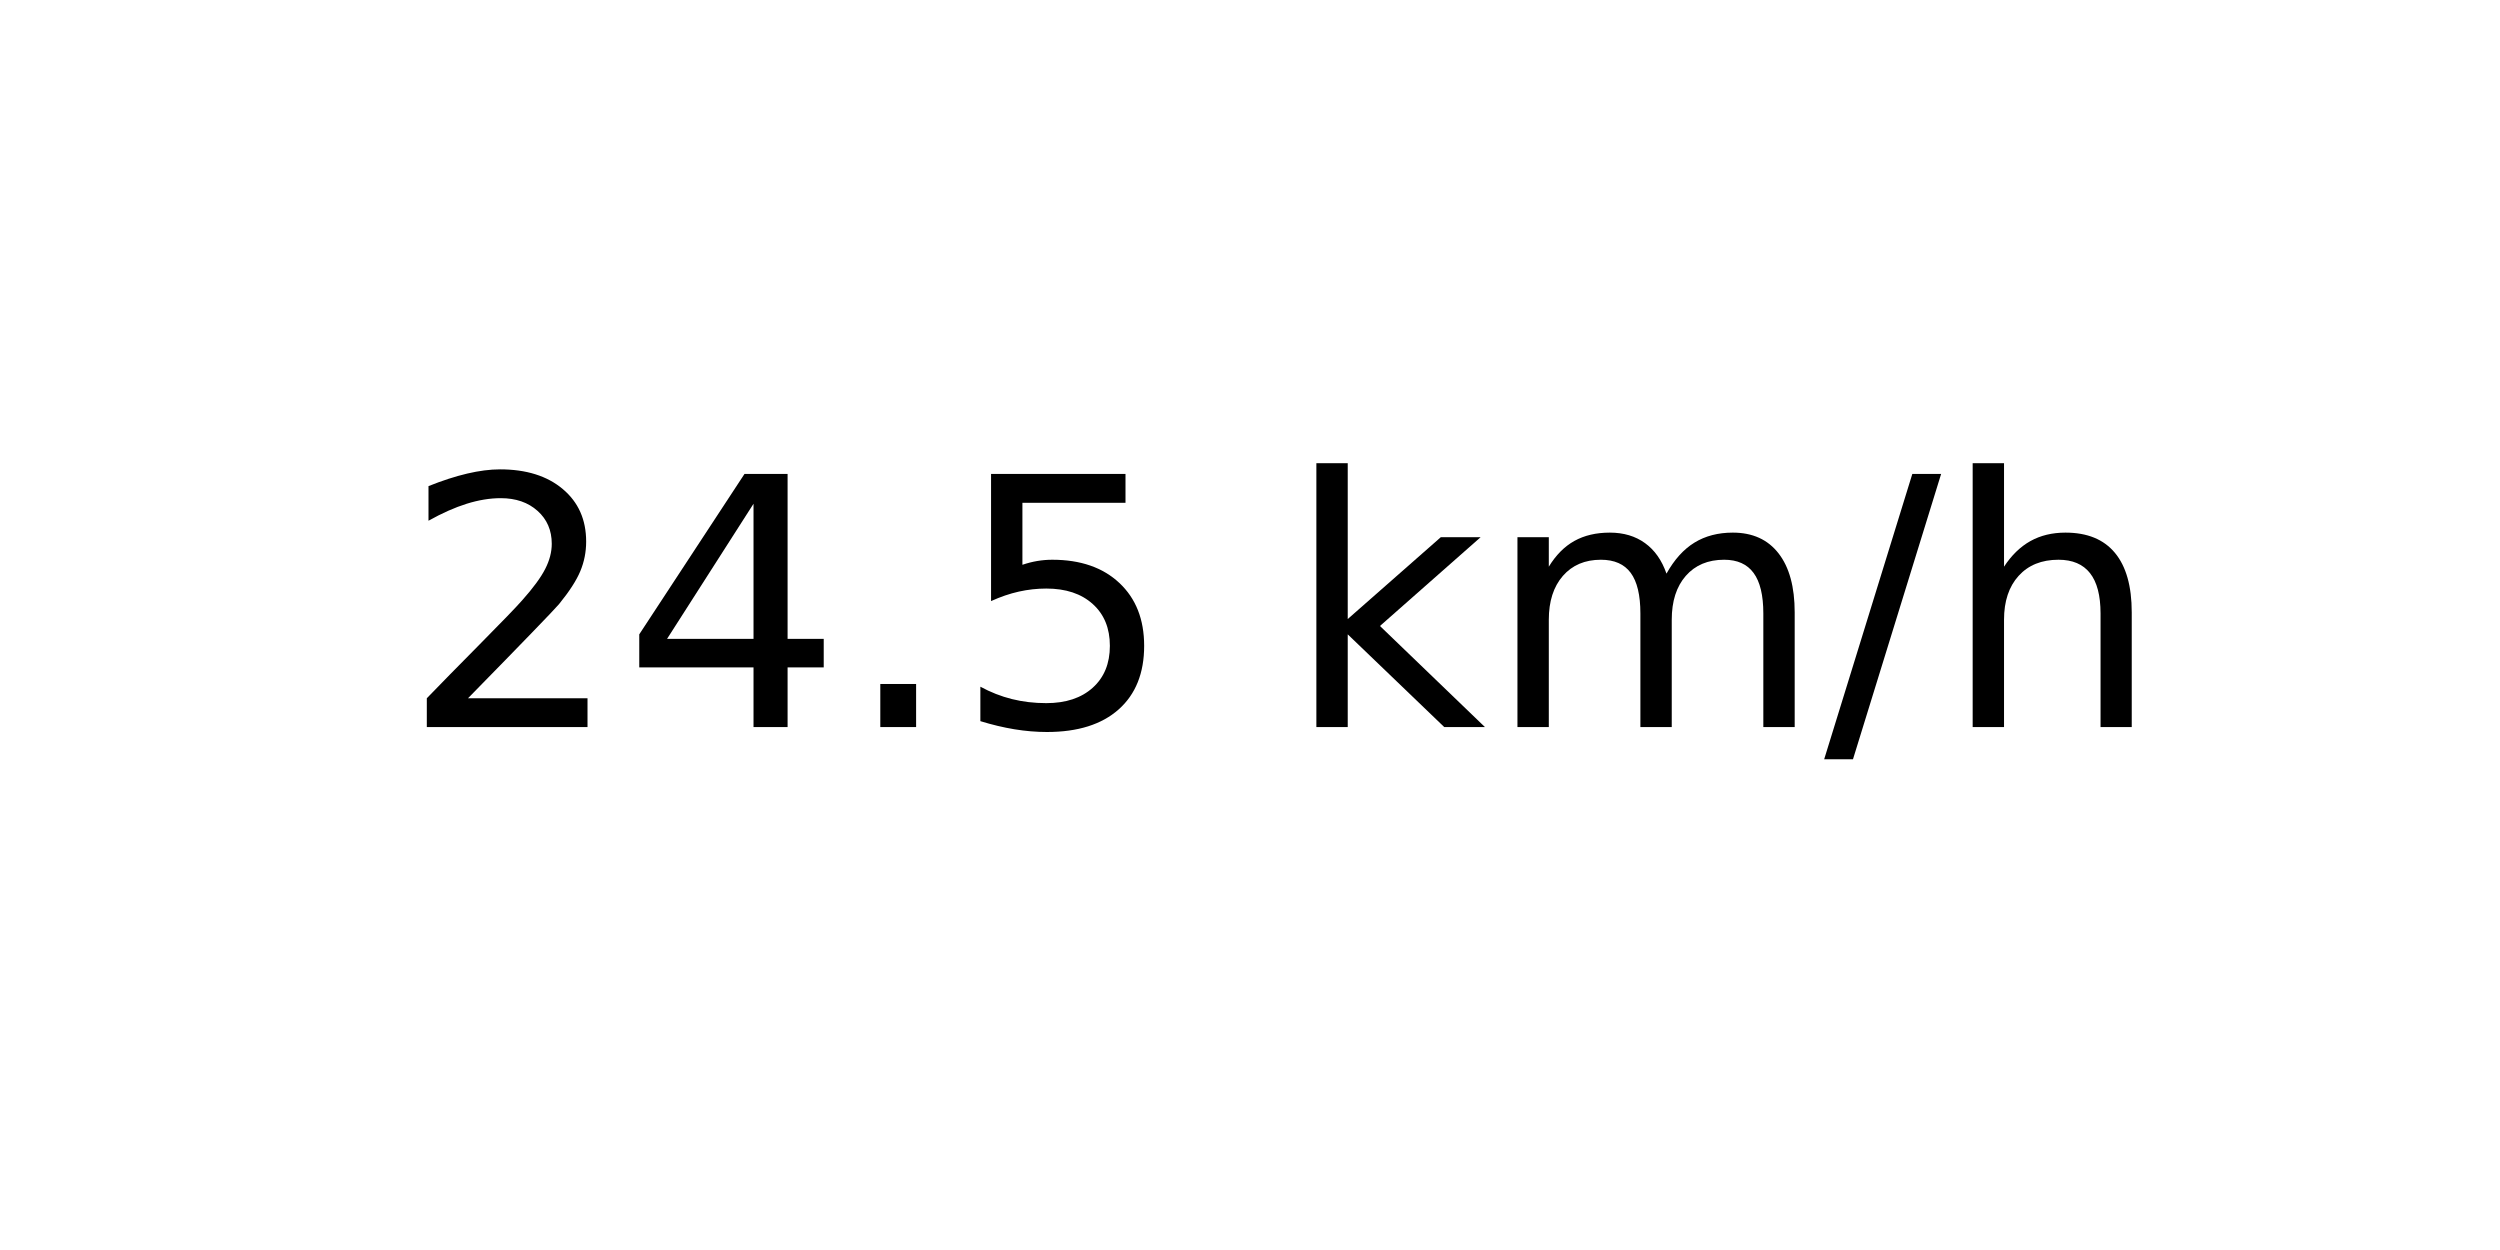
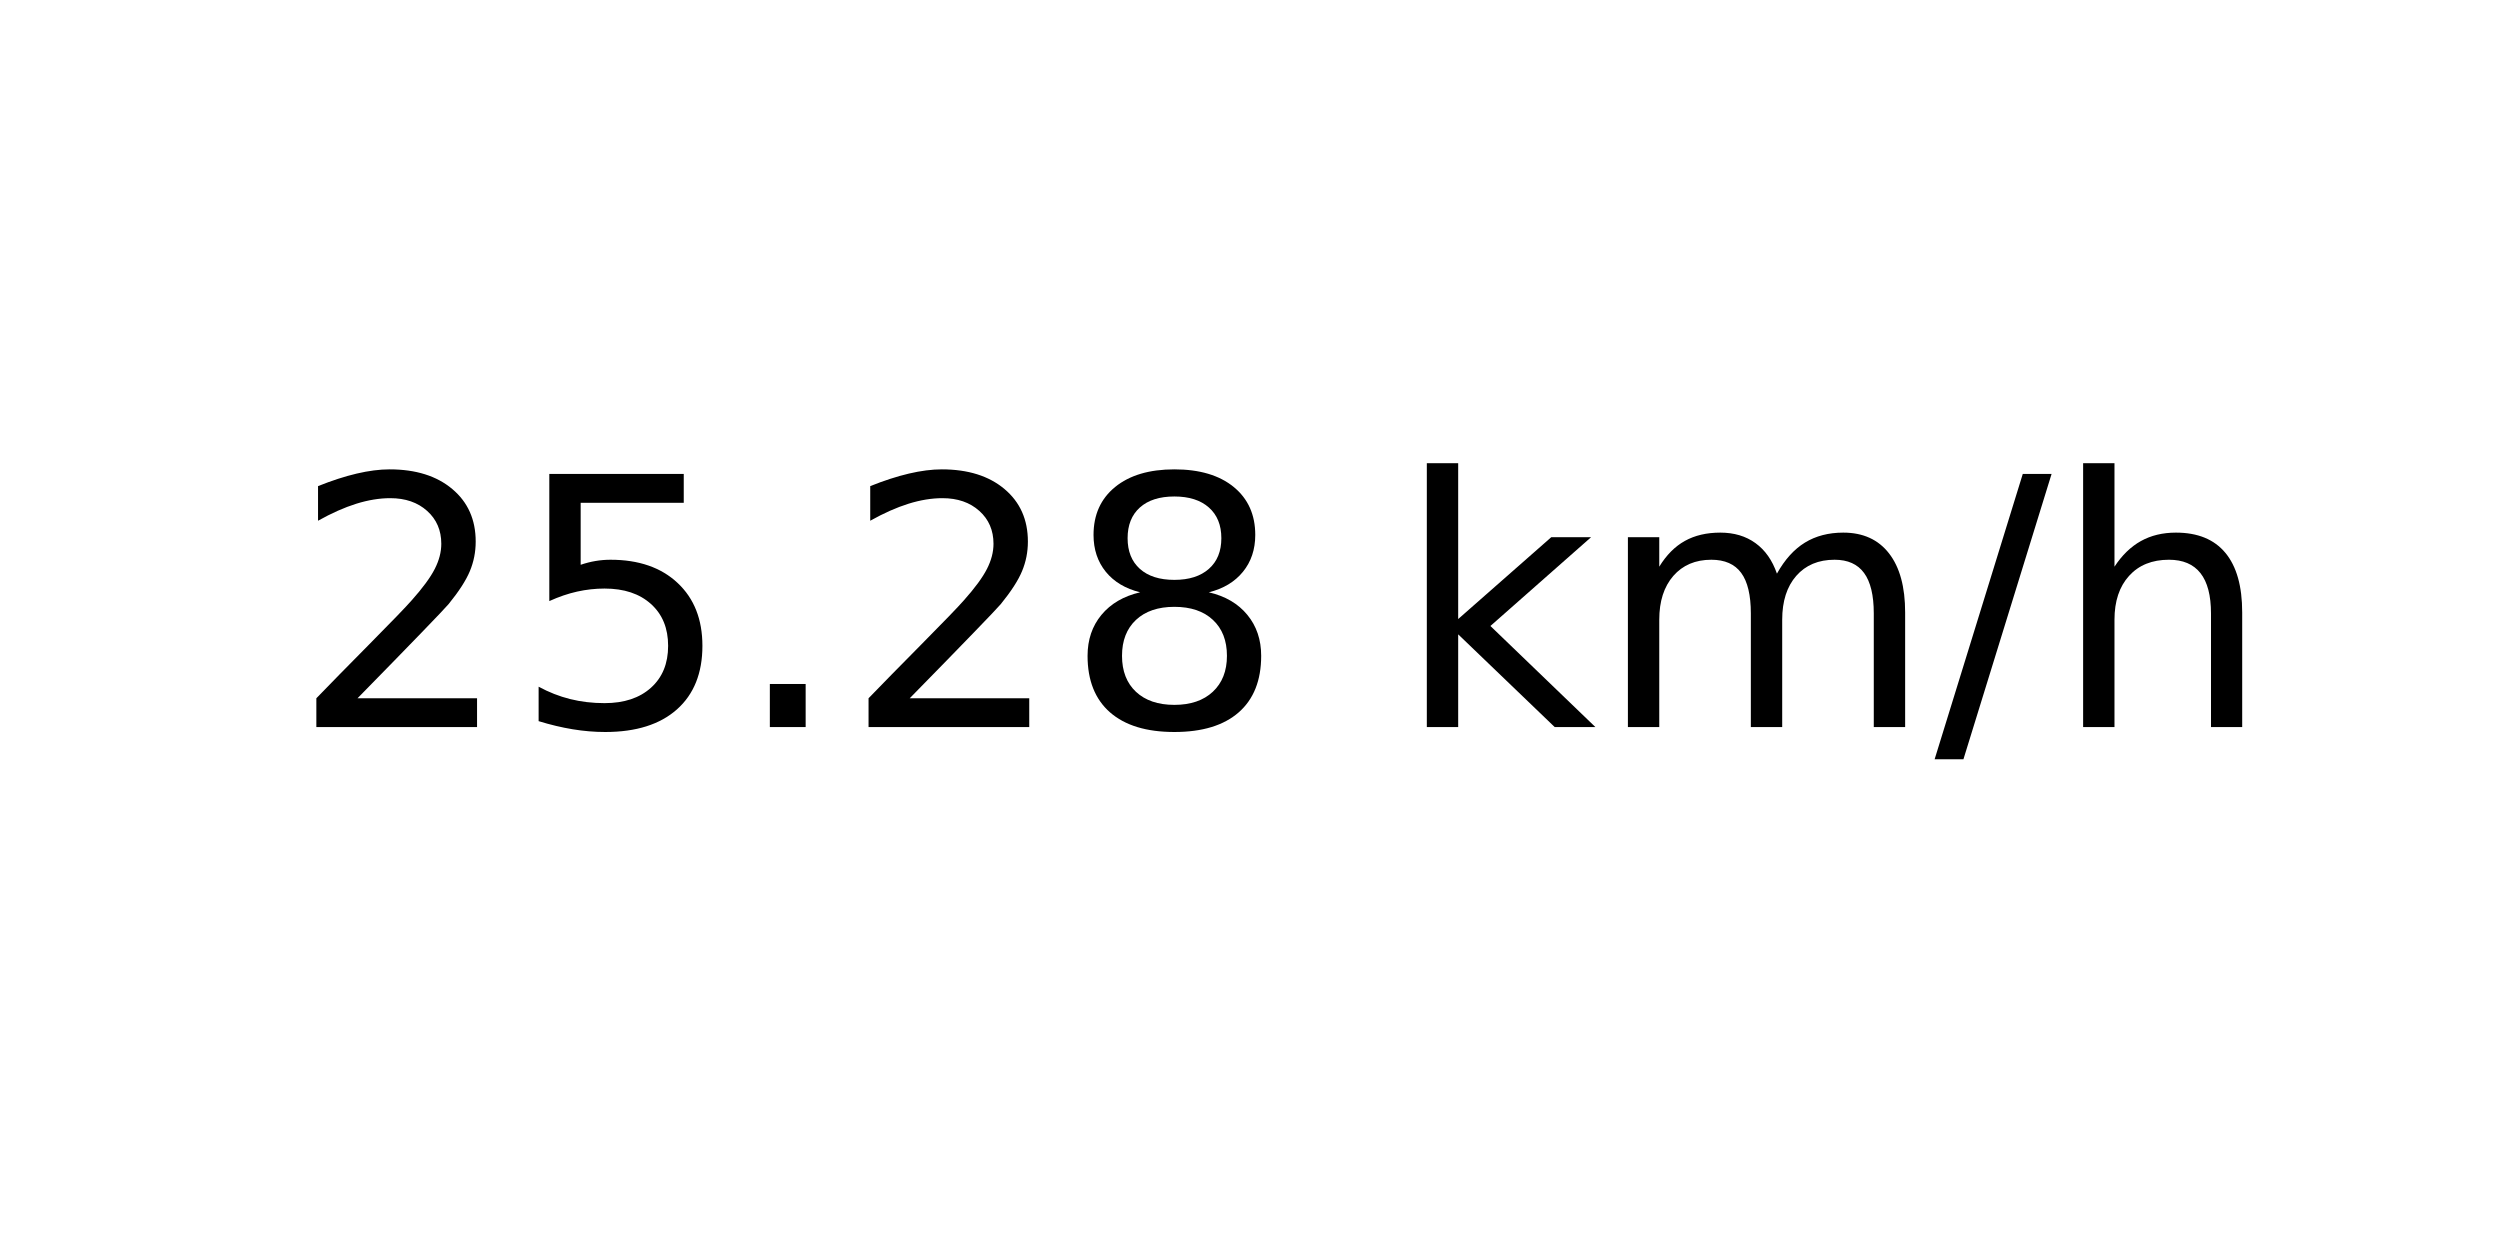
<svg xmlns="http://www.w3.org/2000/svg" xmlns:xlink="http://www.w3.org/1999/xlink" width="72pt" height="36pt" viewBox="0 0 72 36" version="1.1">
  <defs>
    <style type="text/css">*{stroke-linejoin: round; stroke-linecap: butt}</style>
  </defs>
  <g id="figure_1">
    <g id="axes_1">
      <g id="text_1">
-         <g transform="translate(11.55937 20.93937) scale(0.1 -0.1)">
+         <g transform="translate(8.378125 20.93937) scale(0.1 -0.1)">
          <defs>
            <path id="DejaVuSans-32" d="M 1228 531  L 3431 531  L 3431 0  L 469 0  L 469 531  Q 828 903 1448 1529  Q 2069 2156 2228 2338  Q 2531 2678 2651 2914  Q 2772 3150 2772 3378  Q 2772 3750 2511 3984  Q 2250 4219 1831 4219  Q 1534 4219 1204 4116  Q 875 4013 500 3803  L 500 4441  Q 881 4594 1212 4672  Q 1544 4750 1819 4750  Q 2544 4750 2975 4387  Q 3406 4025 3406 3419  Q 3406 3131 3298 2873  Q 3191 2616 2906 2266  Q 2828 2175 2409 1742  Q 1991 1309 1228 531  z " transform="scale(0.015625)" />
-             <path id="DejaVuSans-34" d="M 2419 4116  L 825 1625  L 2419 1625  L 2419 4116  z M 2253 4666  L 3047 4666  L 3047 1625  L 3713 1625  L 3713 1100  L 3047 1100  L 3047 0  L 2419 0  L 2419 1100  L 313 1100  L 313 1709  L 2253 4666  z " transform="scale(0.015625)" />
+             <path id="DejaVuSans-35" d="M 691 4666  L 3169 4666  L 3169 4134  L 1269 4134  L 1269 2991  Q 1406 3038 1543 3061  Q 1681 3084 1819 3084  Q 2600 3084 3056 2656  Q 3513 2228 3513 1497  Q 3513 744 3044 326  Q 2575 -91 1722 -91  Q 1428 -91 1123 -41  Q 819 9 494 109  L 494 744  Q 775 591 1075 516  Q 1375 441 1709 441  Q 2250 441 2565 725  Q 2881 1009 2881 1497  Q 2881 1984 2565 2268  Q 2250 2553 1709 2553  Q 1456 2553 1204 2497  Q 953 2441 691 2322  L 691 4666  z " transform="scale(0.015625)" />
            <path id="DejaVuSans-2e" d="M 684 794  L 1344 794  L 1344 0  L 684 0  L 684 794  z " transform="scale(0.015625)" />
-             <path id="DejaVuSans-35" d="M 691 4666  L 3169 4666  L 3169 4134  L 1269 4134  L 1269 2991  Q 1406 3038 1543 3061  Q 1681 3084 1819 3084  Q 2600 3084 3056 2656  Q 3513 2228 3513 1497  Q 3513 744 3044 326  Q 2575 -91 1722 -91  Q 1428 -91 1123 -41  Q 819 9 494 109  L 494 744  Q 775 591 1075 516  Q 1375 441 1709 441  Q 2250 441 2565 725  Q 2881 1009 2881 1497  Q 2881 1984 2565 2268  Q 2250 2553 1709 2553  Q 1456 2553 1204 2497  Q 953 2441 691 2322  L 691 4666  z " transform="scale(0.015625)" />
+             <path id="DejaVuSans-38" d="M 2034 2216  Q 1584 2216 1326 1975  Q 1069 1734 1069 1313  Q 1069 891 1326 650  Q 1584 409 2034 409  Q 2484 409 2743 651  Q 3003 894 3003 1313  Q 3003 1734 2745 1975  Q 2488 2216 2034 2216  z M 1403 2484  Q 997 2584 770 2862  Q 544 3141 544 3541  Q 544 4100 942 4425  Q 1341 4750 2034 4750  Q 2731 4750 3128 4425  Q 3525 4100 3525 3541  Q 3525 3141 3298 2862  Q 3072 2584 2669 2484  Q 3125 2378 3379 2068  Q 3634 1759 3634 1313  Q 3634 634 3220 271  Q 2806 -91 2034 -91  Q 1263 -91 848 271  Q 434 634 434 1313  Q 434 1759 690 2068  Q 947 2378 1403 2484  z M 1172 3481  Q 1172 3119 1398 2916  Q 1625 2713 2034 2713  Q 2441 2713 2670 2916  Q 2900 3119 2900 3481  Q 2900 3844 2670 4047  Q 2441 4250 2034 4250  Q 1625 4250 1398 4047  Q 1172 3844 1172 3481  z " transform="scale(0.015625)" />
            <path id="DejaVuSans-20" transform="scale(0.015625)" />
            <path id="DejaVuSans-6b" d="M 581 4863  L 1159 4863  L 1159 1991  L 2875 3500  L 3609 3500  L 1753 1863  L 3688 0  L 2938 0  L 1159 1709  L 1159 0  L 581 0  L 581 4863  z " transform="scale(0.015625)" />
            <path id="DejaVuSans-6d" d="M 3328 2828  Q 3544 3216 3844 3400  Q 4144 3584 4550 3584  Q 5097 3584 5394 3201  Q 5691 2819 5691 2113  L 5691 0  L 5113 0  L 5113 2094  Q 5113 2597 4934 2840  Q 4756 3084 4391 3084  Q 3944 3084 3684 2787  Q 3425 2491 3425 1978  L 3425 0  L 2847 0  L 2847 2094  Q 2847 2600 2669 2842  Q 2491 3084 2119 3084  Q 1678 3084 1418 2786  Q 1159 2488 1159 1978  L 1159 0  L 581 0  L 581 3500  L 1159 3500  L 1159 2956  Q 1356 3278 1631 3431  Q 1906 3584 2284 3584  Q 2666 3584 2933 3390  Q 3200 3197 3328 2828  z " transform="scale(0.015625)" />
            <path id="DejaVuSans-2f" d="M 1625 4666  L 2156 4666  L 531 -594  L 0 -594  L 1625 4666  z " transform="scale(0.015625)" />
            <path id="DejaVuSans-68" d="M 3513 2113  L 3513 0  L 2938 0  L 2938 2094  Q 2938 2591 2744 2837  Q 2550 3084 2163 3084  Q 1697 3084 1428 2787  Q 1159 2491 1159 1978  L 1159 0  L 581 0  L 581 4863  L 1159 4863  L 1159 2956  Q 1366 3272 1645 3428  Q 1925 3584 2291 3584  Q 2894 3584 3203 3211  Q 3513 2838 3513 2113  z " transform="scale(0.015625)" />
          </defs>
          <use xlink:href="#DejaVuSans-32" />
-           <use xlink:href="#DejaVuSans-34" x="63.623" />
+           <use xlink:href="#DejaVuSans-35" x="63.623" />
          <use xlink:href="#DejaVuSans-2e" x="127.246" />
-           <use xlink:href="#DejaVuSans-35" x="159.033" />
-           <use xlink:href="#DejaVuSans-20" x="222.656" />
-           <use xlink:href="#DejaVuSans-6b" x="254.443" />
-           <use xlink:href="#DejaVuSans-6d" x="312.354" />
-           <use xlink:href="#DejaVuSans-2f" x="409.766" />
-           <use xlink:href="#DejaVuSans-68" x="443.457" />
+           <use xlink:href="#DejaVuSans-32" x="159.033" />
+           <use xlink:href="#DejaVuSans-38" x="222.656" />
+           <use xlink:href="#DejaVuSans-20" x="286.279" />
+           <use xlink:href="#DejaVuSans-6b" x="318.066" />
+           <use xlink:href="#DejaVuSans-6d" x="375.977" />
+           <use xlink:href="#DejaVuSans-2f" x="473.389" />
+           <use xlink:href="#DejaVuSans-68" x="507.08" />
        </g>
      </g>
    </g>
  </g>
</svg>
